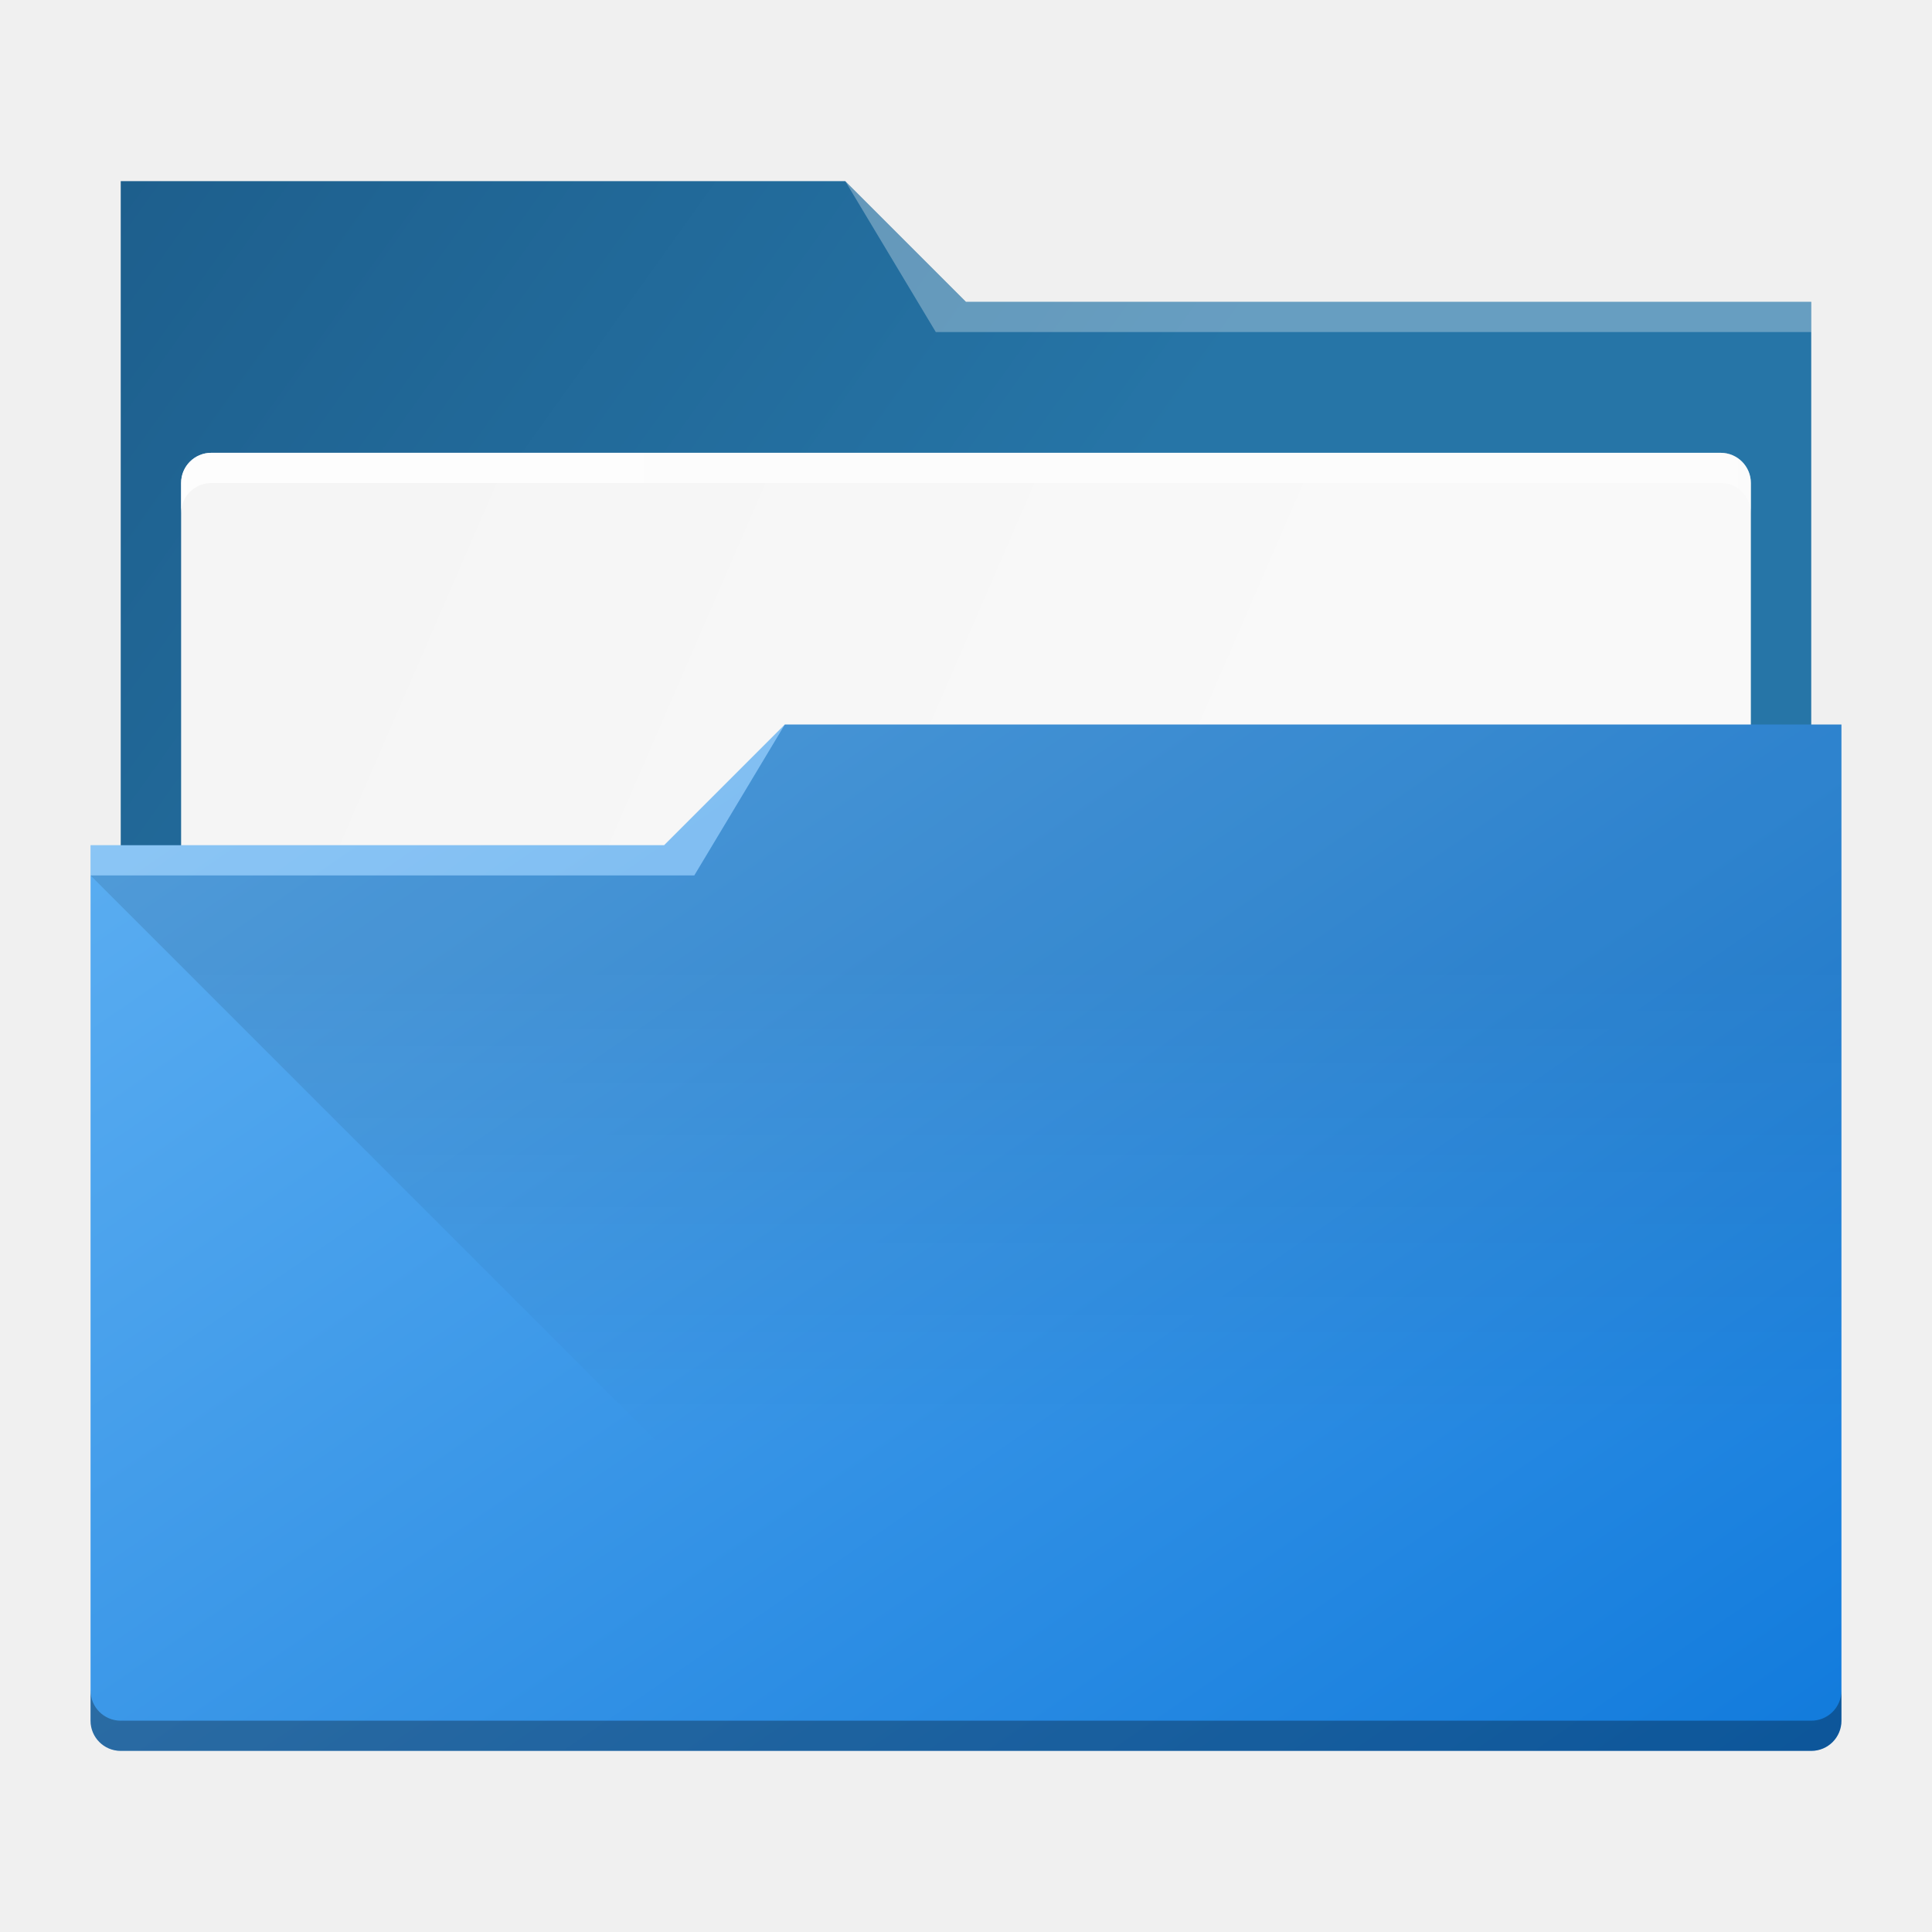
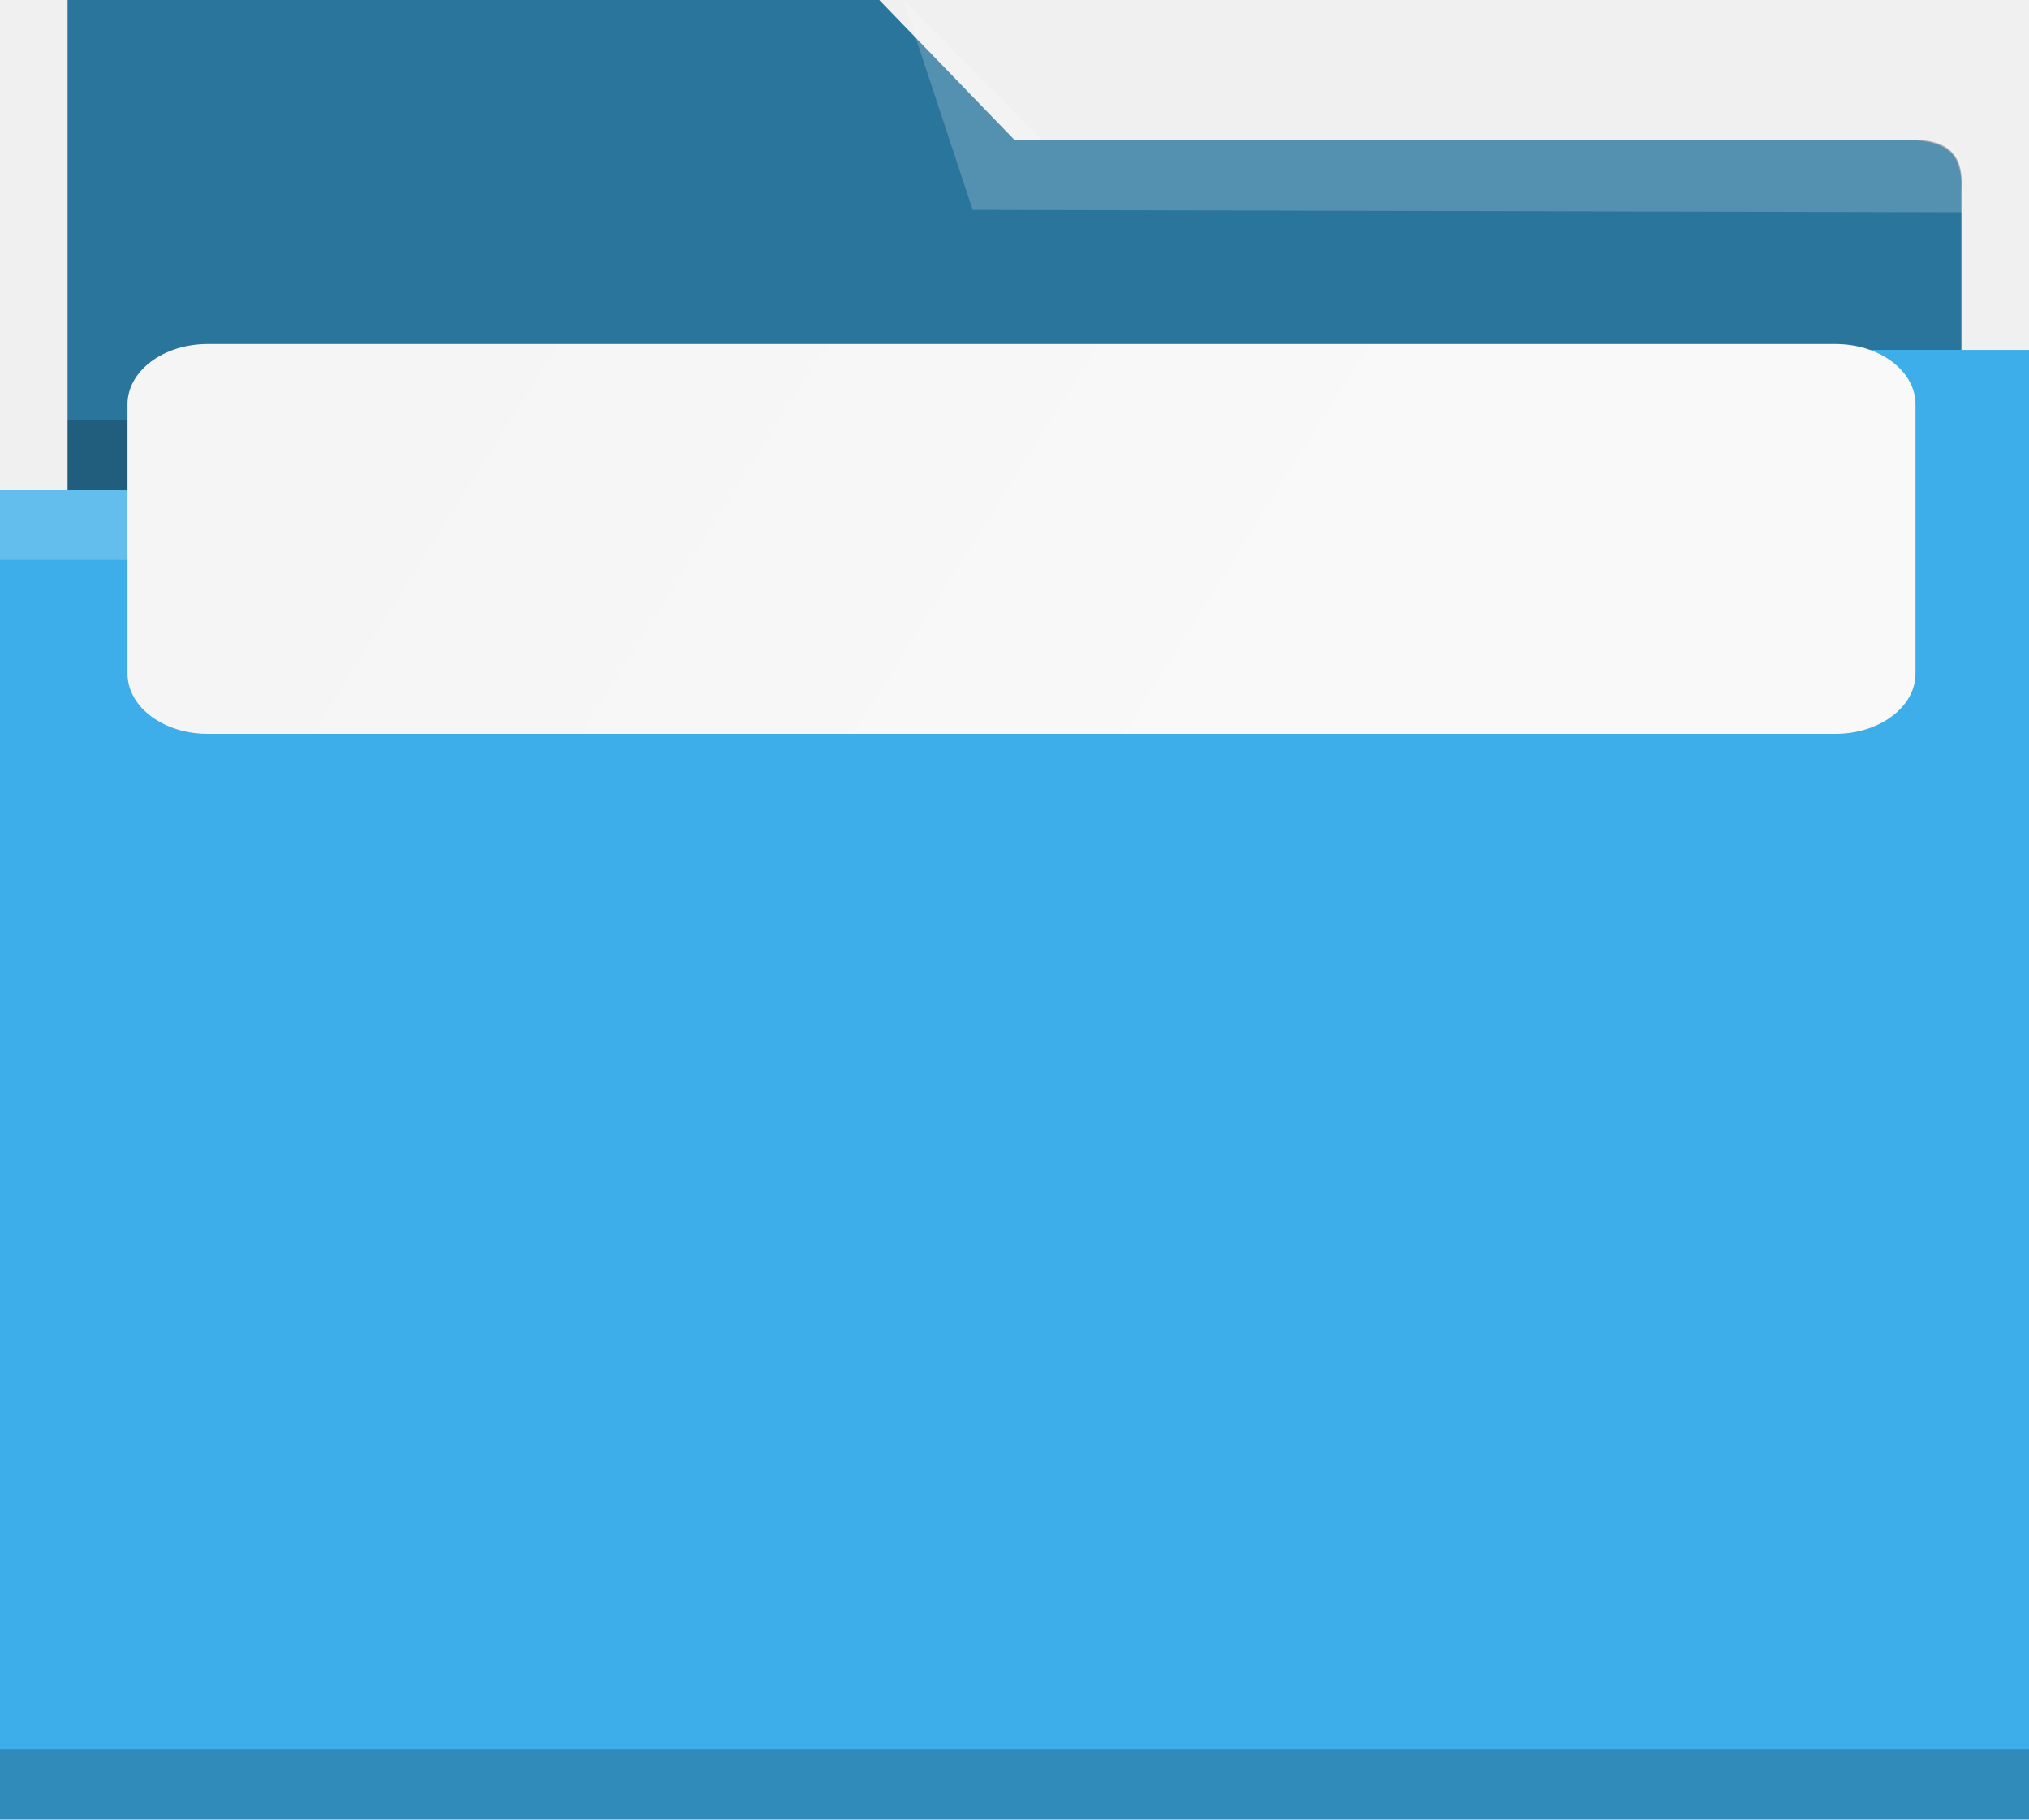
- <svg xmlns="http://www.w3.org/2000/svg" xmlns:xlink="http://www.w3.org/1999/xlink" width="64" version="1.1" height="64" id="svg2">
-   <defs id="defs5455">
-     <linearGradient id="linearGradient4393">
-       <stop style="stop-color:#000000;stop-opacity:1;" offset="0" id="stop4395" />
-       <stop style="stop-color:#000000;stop-opacity:0;" offset="1" id="stop4397" />
-     </linearGradient>
-     <linearGradient id="linearGradient4291">
-       <stop style="stop-color:#1d5e8c;stop-opacity:1" offset="0" id="stop4293" />
-       <stop style="stop-color:#2675a7;stop-opacity:1" offset="1" id="stop4295" />
-     </linearGradient>
+ <svg xmlns="http://www.w3.org/2000/svg" xmlns:xlink="http://www.w3.org/1999/xlink" viewBox="0 0 61.867 55.467" version="1.1" id="svg12" width="61.867" height="55.467">
+   <defs id="defs3051">
+     <style type="text/css" id="current-color-scheme">
+       .ColorScheme-Text {
+         color:#31363b;
+       }
+       .ColorScheme-Background {
+         color:#eff0f1;
+       }
+       .ColorScheme-Highlight {
+         color:#3daee9;
+       }
+       .ColorScheme-ViewText {
+         color:#31363b;
+       }
+       .ColorScheme-ViewBackground {
+         color:#fcfcfc;
+       }
+       .ColorScheme-ViewHover {
+         color:#93cee9;
+       }
+       .ColorScheme-ViewFocus{
+         color:#3daee9;
+       }
+       .ColorScheme-ButtonText {
+         color:#31363b;
+       }
+       .ColorScheme-ButtonBackground {
+         color:#eff0f1;
+       }
+       .ColorScheme-ButtonHover {
+         color:#93cee9;
+       }
+       .ColorScheme-ButtonFocus{
+         color:#3daee9;
+       }
+       </style>
+     <linearGradient xlink:href="#linearGradient4227" id="linearGradient4225" gradientUnits="userSpaceOnUse" x1="396.571" y1="498.798" x2="426.571" y2="511.798" gradientTransform="matrix(0.92582,0,0,0.6354479,-355.1319,-305.0936)" />
    <linearGradient id="linearGradient4227">
      <stop id="stop4229" offset="0" style="stop-color:#f5f5f5;stop-opacity:1" />
      <stop id="stop4231" offset="1" style="stop-color:#f9f9f9;stop-opacity:1" />
    </linearGradient>
-     <linearGradient id="linearGradient4274">
-       <stop id="stop4276" offset="0" style="stop-color:#ffffff;stop-opacity:1;" />
-       <stop id="stop4278" offset="1" style="stop-color:#ffffff;stop-opacity:0.488" />
-     </linearGradient>
-     <linearGradient xlink:href="#linearGradient4172-5" id="linearGradient4178" y1="548.886" y2="495.308" x2="397.228" gradientUnits="userSpaceOnUse" gradientTransform="matrix(1,0,0,0.9996746,-384.5714,-483.6216)" x1="434.162" />
-     <linearGradient id="linearGradient4172-5">
-       <stop style="stop-color:#127bdc;stop-opacity:1" id="stop4174-6" />
-       <stop offset="1" style="stop-color:#64b4f4;stop-opacity:1" id="stop4176-6" />
-     </linearGradient>
-     <linearGradient gradientUnits="userSpaceOnUse" x2="0" y2="509.8" y1="543.8" id="a">
-       <stop id="stop4154" stop-color="#2f74c8" />
-       <stop id="stop4156" stop-color="#4699d7" offset="1" />
-     </linearGradient>
-     <linearGradient gradientUnits="userSpaceOnUse" x2="428.57" y2="531.8" x1="414.57" y1="517.8" id="b">
-       <stop id="stop4159" stop-color="#383e51" />
-       <stop id="stop4161" stop-opacity="0" stop-color="#655c6f" offset="1" />
-     </linearGradient>
-     <linearGradient gradientUnits="userSpaceOnUse" x2="0" y2="508.8" y1="519.8" id="c">
-       <stop id="stop4164" stop-opacity="0" stop-color="#60a5e7" />
-       <stop id="stop4166" stop-opacity=".258" stop-color="#a6f3fb" offset="1" />
-     </linearGradient>
-     <linearGradient gradientTransform="translate(-390.5714,-497.798)" xlink:href="#linearGradient4274" id="linearGradient4272-3" x1="390.571" y1="498.298" x2="442.571" y2="498.298" gradientUnits="userSpaceOnUse" />
-     <linearGradient gradientTransform="translate(-390.5714,-501.798)" xlink:href="#linearGradient4274" id="linearGradient4272-1" x1="390.571" y1="498.298" x2="442.571" y2="498.298" gradientUnits="userSpaceOnUse" />
-     <linearGradient gradientTransform="translate(-6,-14)" xlink:href="#linearGradient4274" id="linearGradient4272-36" x1="390.571" y1="498.298" x2="442.571" y2="498.298" gradientUnits="userSpaceOnUse" />
-     <linearGradient xlink:href="#linearGradient4274" id="linearGradient4217" gradientUnits="userSpaceOnUse" gradientTransform="translate(0,3)" x1="390.571" y1="498.298" x2="442.571" y2="498.298" />
-     <linearGradient xlink:href="#linearGradient4227" id="linearGradient4225" gradientUnits="userSpaceOnUse" x1="396.571" y1="498.798" x2="426.571" y2="511.798" gradientTransform="translate(0,1)" />
-     <linearGradient xlink:href="#linearGradient4291" id="linearGradient4297" x1="388.571" y1="487.798" x2="416.571" y2="507.798" gradientUnits="userSpaceOnUse" />
-     <linearGradient gradientUnits="userSpaceOnUse" x2="383.771" y2="502.053" y1="542.053" id="a-2" x1="383.771">
-       <stop id="stop4304" stop-color="#197cf1" />
-       <stop id="stop4306" stop-color="#20bcfa" offset="1" />
-     </linearGradient>
-     <linearGradient gradientUnits="userSpaceOnUse" x2="39.28" y2="36.633" x1="22.285" y1="18.71" id="b-9">
-       <stop id="stop4309" stop-color="#292c2f" />
-       <stop id="stop4311" stop-opacity="0" stop-color="#292c2f" offset="1" />
-     </linearGradient>
-     <linearGradient xlink:href="#linearGradient4393" id="linearGradient4399" x1="443.571" y1="510.798" x2="443.571" y2="526.798" gradientUnits="userSpaceOnUse" gradientTransform="translate(-23,5)" />
-     <linearGradient gradientTransform="translate(-386.7285,506.2126)" gradientUnits="userSpaceOnUse" x2="419.974" y2="539.825" x1="406.501" y1="527.014" id="c-1">
-       <stop id="stop17" stop-color="#292c2f" />
-       <stop id="stop19" stop-opacity="0" offset="1" />
-     </linearGradient>
-     <linearGradient gradientUnits="userSpaceOnUse" x2="0" y2="14" y1="34" id="b-8" gradientTransform="translate(-2.158451,1006.013)">
-       <stop style="stop-color:#bfc9c9;stop-opacity:1" id="stop12" stop-color="#536161" />
-       <stop style="stop-color:#fafafa;stop-opacity:1" id="stop14" stop-color="#f4f5f5" offset="1" />
-     </linearGradient>
-     <linearGradient x1="428.816" gradientTransform="translate(-386.7285,506.2126)" gradientUnits="userSpaceOnUse" x2="388.865" y2="499.679" y1="547.634" id="a-7">
-       <stop id="stop7" stop-color="#2a2c2f" />
-       <stop id="stop9" stop-color="#536161" offset="1" />
-     </linearGradient>
-     <linearGradient gradientTransform="matrix(1.299805,0,0,1.299805,-499.0652,339.5283)" gradientUnits="userSpaceOnUse" x2="419.974" y2="539.825" x1="406.501" y1="527.014" id="c-7">
-       <stop id="stop17-5" stop-color="#292c2f" />
-       <stop id="stop19-3" stop-opacity="0" offset="1" />
-     </linearGradient>
-     <linearGradient gradientUnits="userSpaceOnUse" x2="0" y2="14" y1="34" id="b-5" gradientTransform="matrix(1.299805,0,0,1.299805,0.8007798,989.1707)">
-       <stop style="stop-color:#bfc9c9;stop-opacity:1" id="stop12-6" stop-color="#536161" />
-       <stop style="stop-color:#fbfbfb;stop-opacity:1" id="stop14-2" stop-color="#f4f5f5" offset="1" />
-     </linearGradient>
-     <linearGradient x1="428.816" gradientTransform="matrix(1.299805,0,0,1.299805,-499.0652,339.5283)" gradientUnits="userSpaceOnUse" x2="388.865" y2="499.679" y1="547.634" id="a-9">
-       <stop id="stop7-1" stop-color="#2a2c2f" />
-       <stop id="stop9-2" stop-color="#536161" offset="1" />
-     </linearGradient>
  </defs>
-   <g id="layer1" transform="matrix(1 0 0 1 -384.5714 -483.798)">
-     <path style="fill:url(#linearGradient4297);fill-opacity:1" id="rect4180" d="m 388.571,489.798 0,5 0,22 c 0,0.554 0.446,1 1,1 l 54,0 c 0.554,0 1,-0.446 1,-1 l 0,-21.99 c 0,-0.003 -0.002,-0.006 -0.002,-0.01 l 0.002,0 0,-1 -28,0 -4,-4 -24,0 z" />
-     <rect ry="1" rx="1" y="498.798" x="390.571" height="15" width="52" id="rect4223" style="color:#000000;clip-rule:nonzero;display:inline;overflow:visible;visibility:visible;opacity:1;isolation:auto;mix-blend-mode:normal;color-interpolation:sRGB;color-interpolation-filters:linearRGB;solid-color:#000000;solid-opacity:1;fill:url(#linearGradient4225);fill-opacity:1;fill-rule:nonzero;stroke:none;stroke-width:1;stroke-linecap:butt;stroke-linejoin:miter;stroke-miterlimit:4;stroke-dasharray:none;stroke-dashoffset:0;stroke-opacity:1;marker:none;color-rendering:auto;image-rendering:auto;shape-rendering:auto;text-rendering:auto;enable-background:accumulate" />
-     <path style="fill:url(#linearGradient4178)" d="M 26 24 L 22 28 L 3 28 L 3 29 L 3.002 29 C 3.002 29.004 3 29.008 3 29.012 L 3 56 L 3 57 C 3 57.554 3.446 58 4 58 L 60 58 C 60.554 58 61 57.554 61 57 L 61 56 L 61 29.012 L 61 29 L 61 24 L 26 24 z " transform="translate(384.5714,483.798)" id="rect4113" />
-     <path style="opacity:0.3;fill:#ffffff;fill-opacity:1;fill-rule:evenodd" id="path4224" d="m 387.571,511.798 0,1 20,0 3,-5 -4,4 z" />
-     <path style="fill:#ffffff;fill-opacity:1;fill-rule:evenodd;opacity:0.3" id="path4196" d="m 28,6 3,5 2,0 27,0 0,-1 -27,0 -1,0 z" transform="matrix(1 0 0 1 384.5714 483.798)" />
-     <path id="path4215" d="m 391.571,498.798 c -0.554,0 -1,0.446 -1,1 l 0,1 c 0,-0.554 0.446,-1 1,-1 l 50,0 c 0.554,0 1,0.446 1,1 l 0,-1 c 0,-0.554 -0.446,-1 -1,-1 l -50,0 z" style="color:#000000;clip-rule:nonzero;display:inline;overflow:visible;visibility:visible;opacity:0.85;isolation:auto;mix-blend-mode:normal;color-interpolation:sRGB;color-interpolation-filters:linearRGB;solid-color:#000000;solid-opacity:1;fill:url(#linearGradient4217);fill-opacity:1;fill-rule:nonzero;stroke:none;stroke-width:1;stroke-linecap:butt;stroke-linejoin:miter;stroke-miterlimit:4;stroke-dasharray:none;stroke-dashoffset:0;stroke-opacity:1;marker:none;color-rendering:auto;image-rendering:auto;shape-rendering:auto;text-rendering:auto;enable-background:accumulate" />
-     <path style="color:#000000;clip-rule:nonzero;display:inline;overflow:visible;visibility:visible;opacity:0.3;isolation:auto;mix-blend-mode:normal;color-interpolation:sRGB;color-interpolation-filters:linearRGB;solid-color:#000000;solid-opacity:1;fill:#000000;fill-opacity:1;fill-rule:nonzero;stroke:none;stroke-width:1;stroke-linecap:butt;stroke-linejoin:miter;stroke-miterlimit:4;stroke-dasharray:none;stroke-dashoffset:0;stroke-opacity:1;marker:none;color-rendering:auto;image-rendering:auto;shape-rendering:auto;text-rendering:auto;enable-background:accumulate" d="m 388.571,541.798 c -0.554,0 -1,-0.446 -1,-1 l 0,-1 c 0,0.554 0.446,1 1,1 l 56,0 c 0.554,0 1,-0.446 1,-1 l 0,1 c 0,0.554 -0.446,1 -1,1 z" id="path4233" />
-     <path style="opacity:0.109;fill:url(#linearGradient4399);fill-opacity:1;fill-rule:evenodd;stroke:none;stroke-width:1px;stroke-linecap:butt;stroke-linejoin:miter;stroke-opacity:1" d="m 387.571,512.798 20,0 3,-5 35,0 0,33 -30,0 z" id="path4383" />
-   </g>
+   <path style="fill:currentColor;fill-opacity:1;stroke:none;stroke-width:2.098" d="M 2.062,0 V 14.933 H 0 V 55.467 H 22.685 24.747 61.867 V 10.667 H 59.805 V 5.759 C 59.814,4.978 59.645,4.293 58.247,4.275 L 30.933,4.267 26.809,1.8325417e-5 Z" class="ColorScheme-Highlight" id="path4" />
+   <path style="fill-opacity:0.33;fill-rule:evenodd;stroke-width:2.098" d="M 2.062,0 V 14.933 H 20.622 l 4.124,-4.267 H 59.805 V 5.759 C 59.898,4.69 59.351,4.222 58.247,4.275 L 30.933,4.267 26.809,1.8325417e-5 Z" id="path6" />
+   <path style="fill:#ffffff;fill-opacity:0.2;fill-rule:evenodd;stroke-width:2.126" d="m 27.541,0 2.118,6.4 30.174,0.073 -0.012,-0.845 C 59.89,4.327 59.232,4.366 58.451,4.275 l -26.673,-0.008 z m -2.119,10.667 -4.237,4.267 H 0 v 2.133 h 23.304 z" id="path8" />
+   <path style="fill-opacity:0.2;fill-rule:evenodd;stroke-width:2.098" d="m 24.747,10.667 -4.124,2.133 H 2.062 v 2.133 H 20.622 Z M 0,53.334 V 55.467 h 61.867 v -2.133 z" class="ColorScheme-Text" id="path10" />
+   <rect ry="1.836" rx="2.441" y="10.488" x="3.888" height="11.883" width="54.518" id="rect4223" style="color:#000000;clip-rule:nonzero;display:inline;overflow:visible;visibility:visible;isolation:auto;mix-blend-mode:normal;color-interpolation:sRGB;color-interpolation-filters:linearRGB;solid-color:#000000;solid-opacity:1;fill:url(#linearGradient4225);fill-opacity:1;fill-rule:nonzero;stroke:none;stroke-width:2.904;stroke-linecap:butt;stroke-linejoin:miter;stroke-miterlimit:4;stroke-dasharray:none;stroke-dashoffset:0;stroke-opacity:1;marker:none;color-rendering:auto;image-rendering:auto;shape-rendering:auto;text-rendering:auto;enable-background:accumulate" />
</svg>
